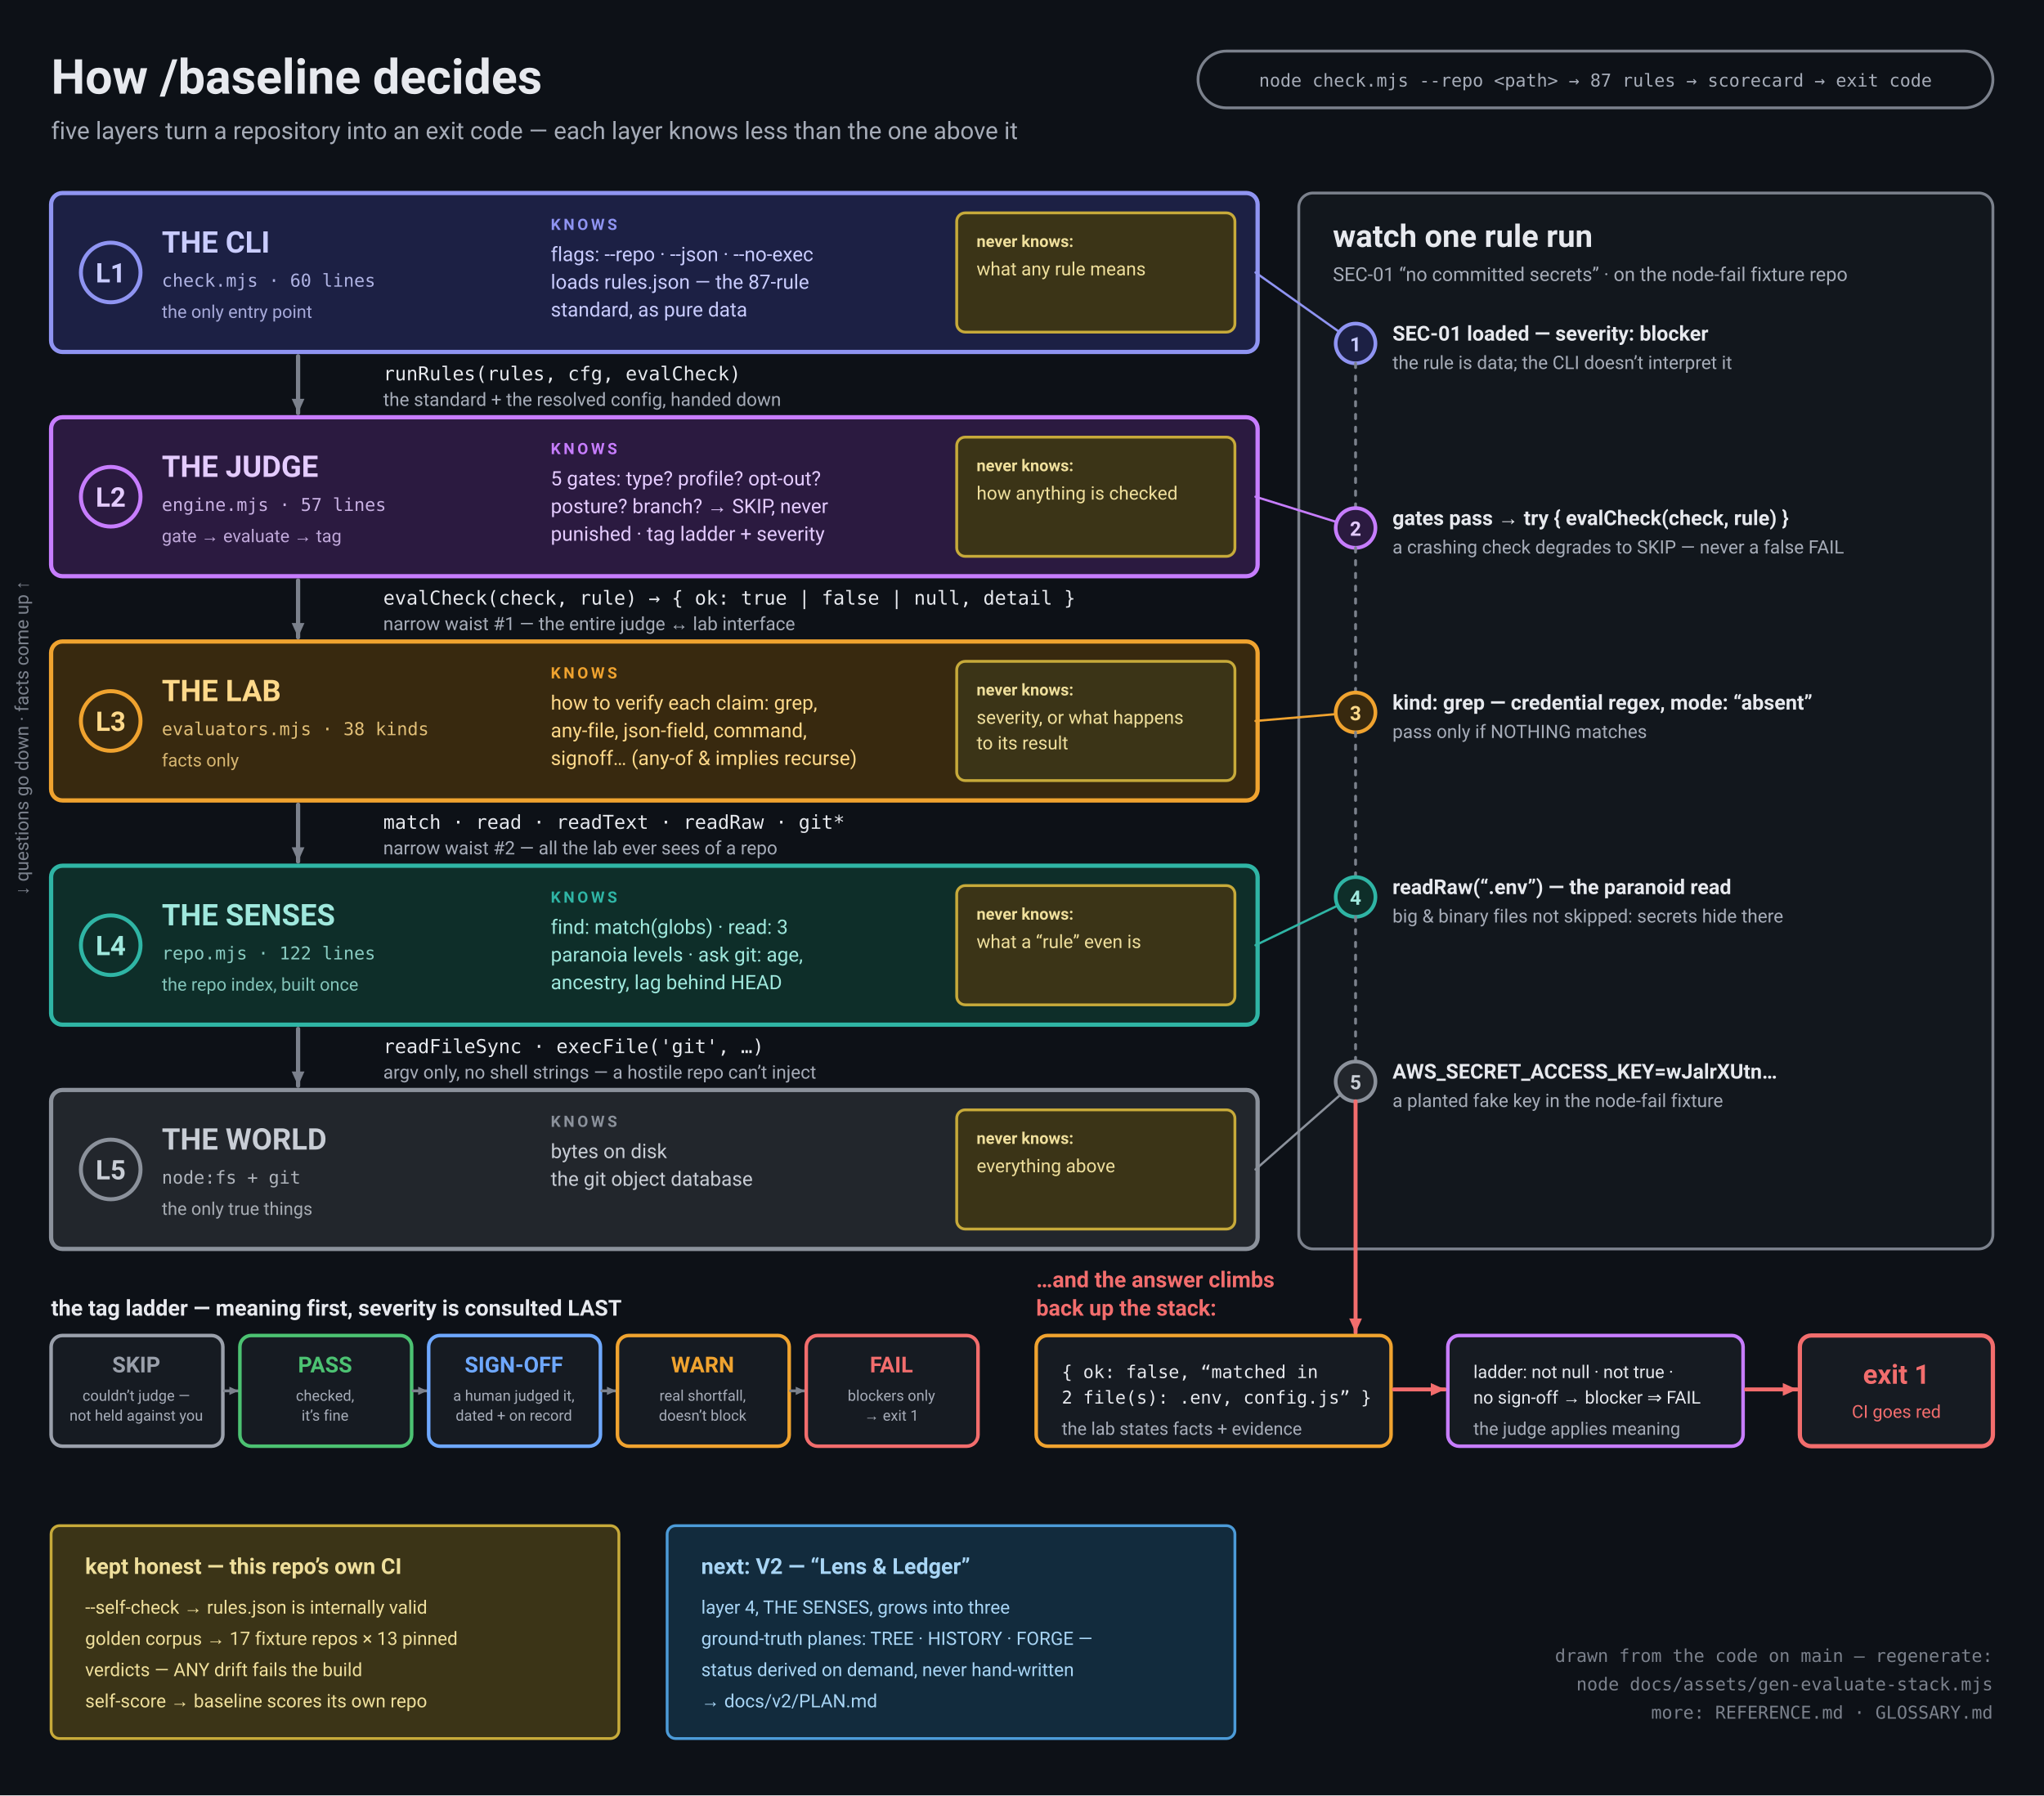
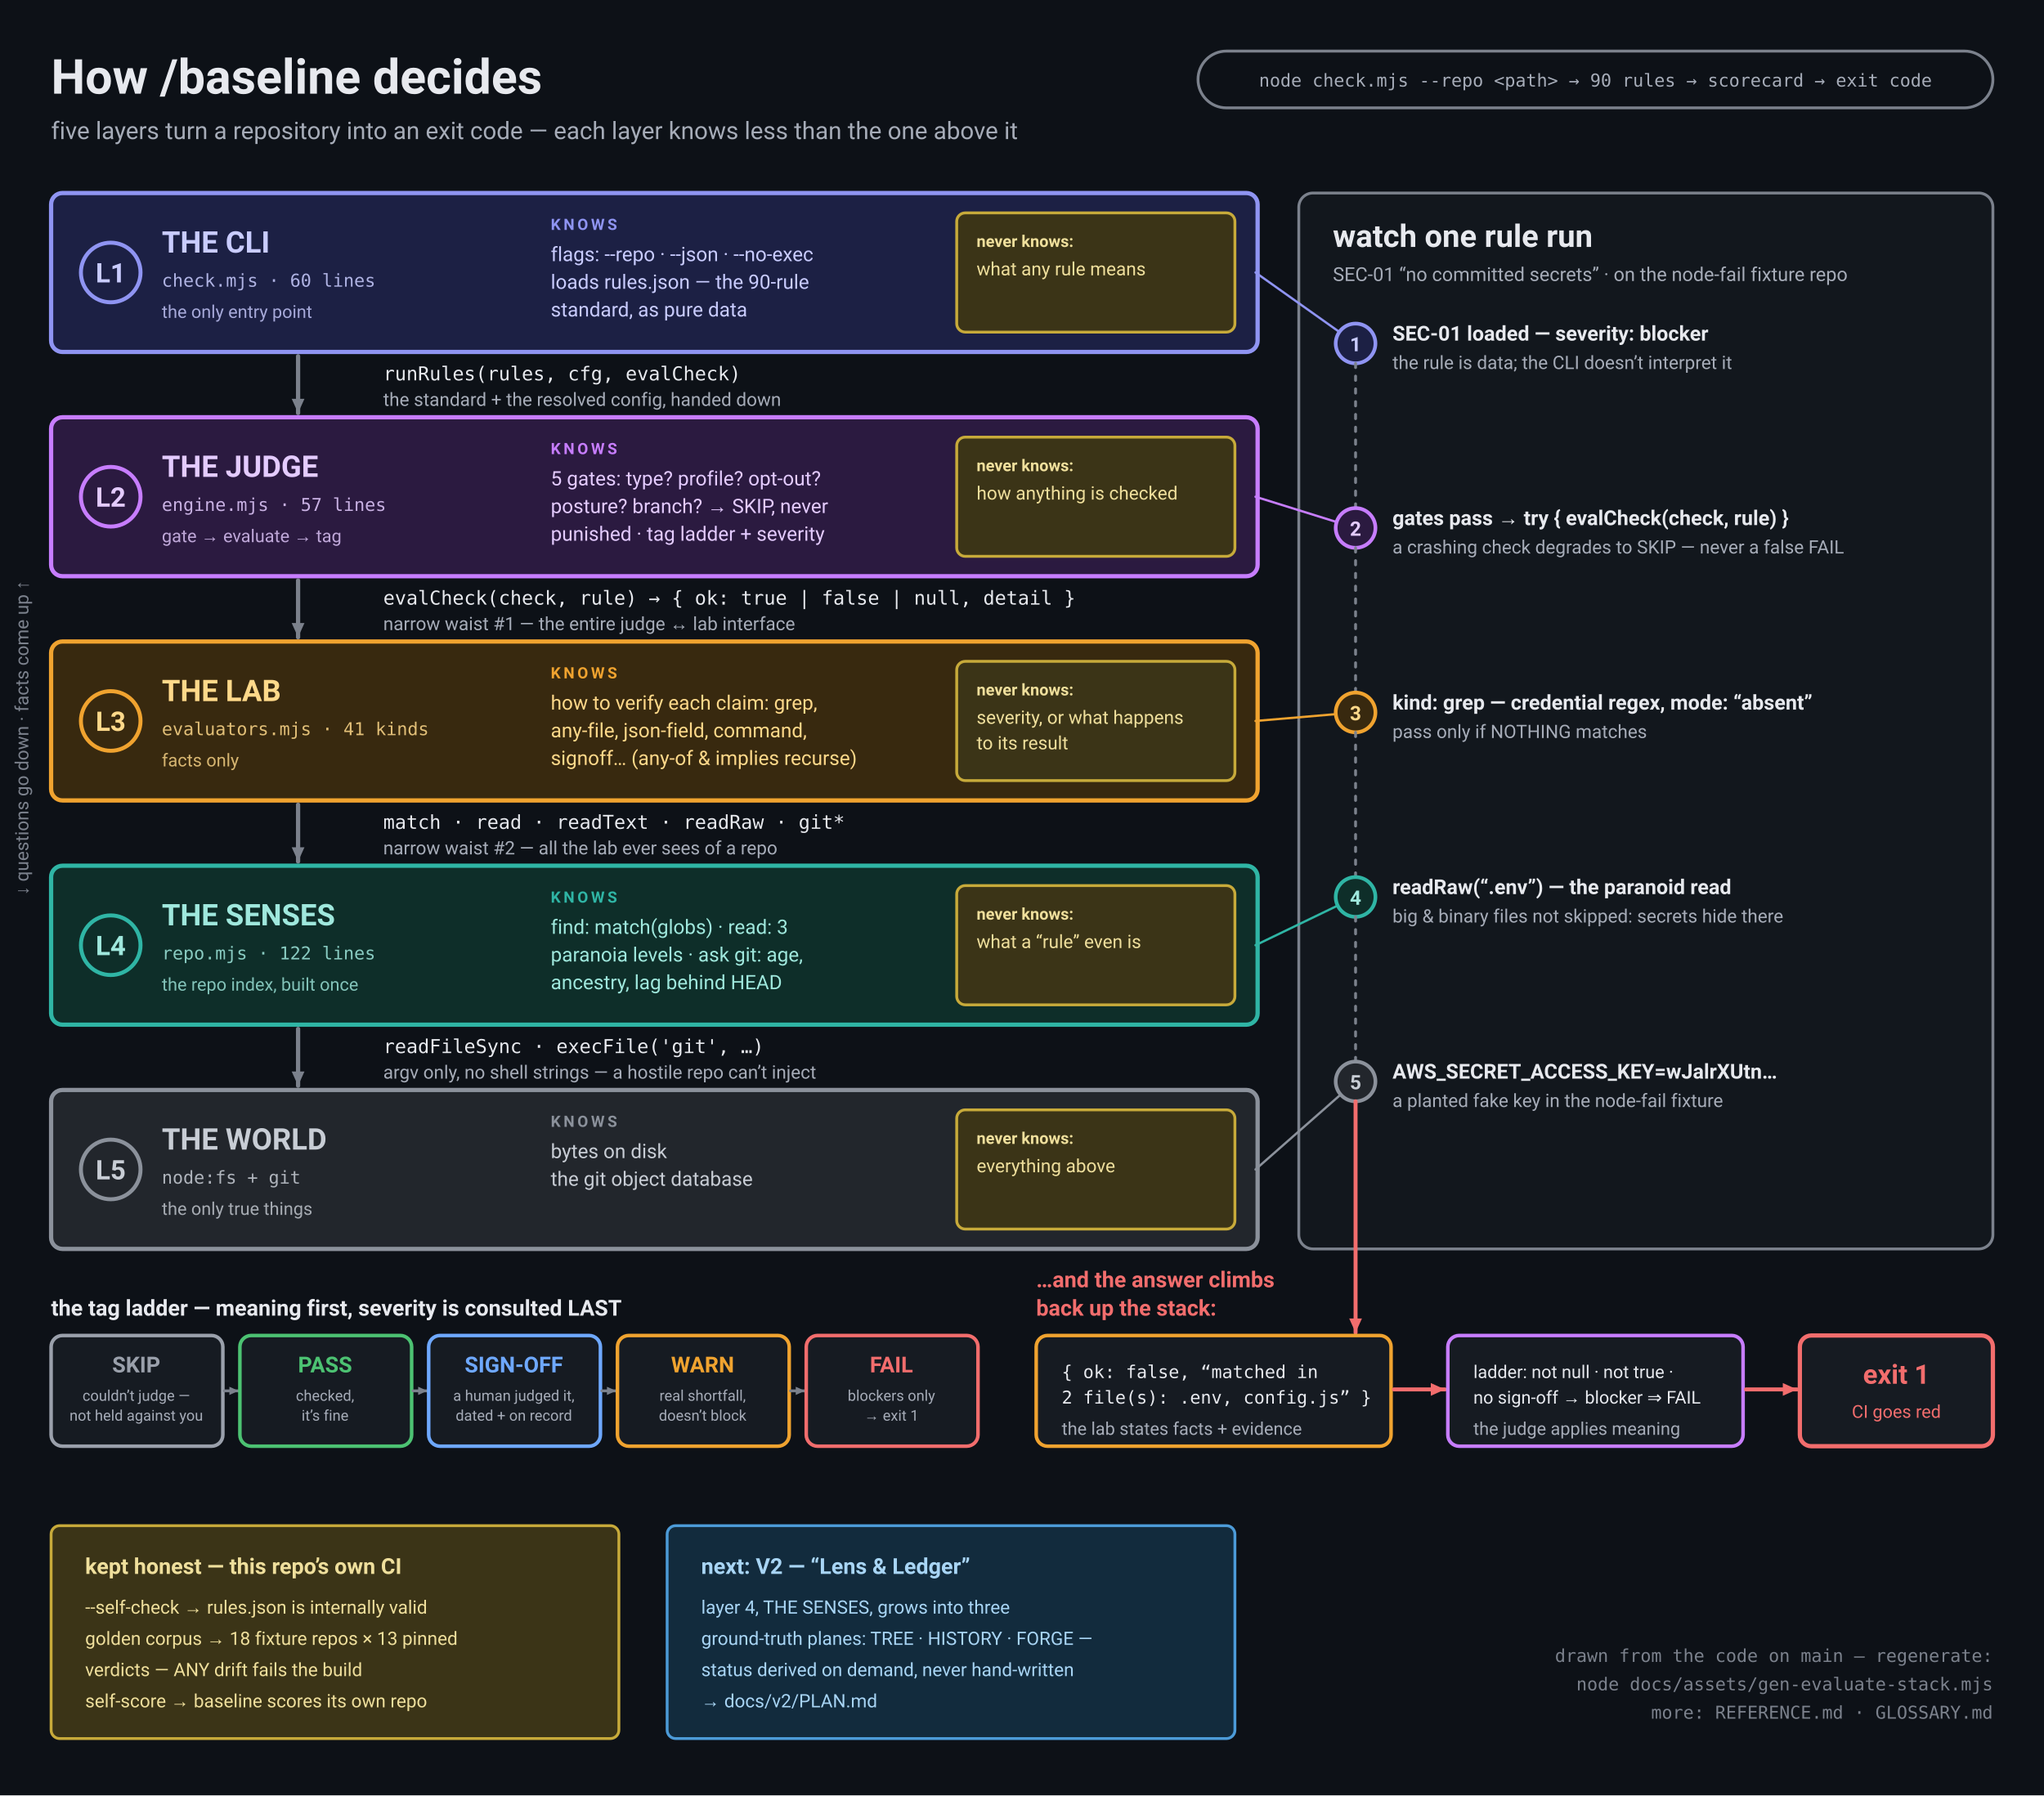
<svg xmlns="http://www.w3.org/2000/svg" viewBox="0 0 1440 1265" role="img" aria-labelledby="t">
  <rect width="1440" height="1265" fill="#0D1117" />
  <text x="36" y="66" font-family="Segoe UI, Roboto, Helvetica Neue, Arial, DejaVu Sans, sans-serif" font-size="34" font-weight="bold" fill="#E7E9EE" text-anchor="start">How /baseline decides</text>
  <text x="36" y="98" font-family="Segoe UI, Roboto, Helvetica Neue, Arial, DejaVu Sans, sans-serif" font-size="17" font-weight="normal" fill="#A6ACB8" text-anchor="start">five layers turn a repository into an exit code — each layer knows less than the one above it</text>
  <rect x="844" y="36" width="560" height="40" rx="20" fill="none" stroke="#7B818C" stroke-width="2" />
-   <text x="1124" y="61" font-family="ui-monospace, Menlo, Consolas, DejaVu Sans Mono, monospace" font-size="12.5" font-weight="normal" fill="#A6ACB8" text-anchor="middle">node check.mjs --repo &lt;path&gt;  →  87 rules  →  scorecard  →  exit code</text>
+   <text x="1124" y="61" font-family="ui-monospace, Menlo, Consolas, DejaVu Sans Mono, monospace" font-size="12.5" font-weight="normal" fill="#A6ACB8" text-anchor="middle">node check.mjs --repo &lt;path&gt;  →  90 rules  →  scorecard  →  exit code</text>
  <g transform="rotate(-90 20 520)">
    <text x="20" y="520" font-family="Segoe UI, Roboto, Helvetica Neue, Arial, DejaVu Sans, sans-serif" font-size="13" font-weight="normal" fill="#7B818C" text-anchor="middle">↓ questions go down · facts come up ↑</text>
  </g>
  <rect x="36" y="136" width="850" height="112" rx="8" fill="#1C2044" stroke="#8F94F2" stroke-width="3" />
  <circle cx="78" cy="192" r="21" fill="none" stroke="#8F94F2" stroke-width="2.8" />
  <text x="78" y="199" font-family="Segoe UI, Roboto, Helvetica Neue, Arial, DejaVu Sans, sans-serif" font-size="19" font-weight="bold" fill="#C9CCFF" text-anchor="middle">L1</text>
  <text x="114" y="178" font-family="Segoe UI, Roboto, Helvetica Neue, Arial, DejaVu Sans, sans-serif" font-size="21" font-weight="bold" fill="#C9CCFF" text-anchor="start">THE CLI</text>
  <text x="114" y="202" font-family="ui-monospace, Menlo, Consolas, DejaVu Sans Mono, monospace" font-size="12.5" font-weight="normal" fill="#C9CCFF" text-anchor="start" opacity="0.85">check.mjs · 60 lines</text>
  <text x="114" y="224" font-family="Segoe UI, Roboto, Helvetica Neue, Arial, DejaVu Sans, sans-serif" font-size="12.5" font-weight="normal" fill="#C9CCFF" text-anchor="start" opacity="0.8">the only entry point</text>
  <text x="388" y="162" font-family="Segoe UI, Roboto, Helvetica Neue, Arial, DejaVu Sans, sans-serif" font-size="11" font-weight="bold" fill="#8F94F2" text-anchor="start" letter-spacing="2">KNOWS</text>
  <text x="388" y="184" font-family="Segoe UI, Roboto, Helvetica Neue, Arial, DejaVu Sans, sans-serif" font-size="14" font-weight="normal" fill="#C9CCFF" text-anchor="start">flags: --repo · --json · --no-exec</text>
-   <text x="388" y="203.5" font-family="Segoe UI, Roboto, Helvetica Neue, Arial, DejaVu Sans, sans-serif" font-size="14" font-weight="normal" fill="#C9CCFF" text-anchor="start">loads rules.json — the 87-rule</text>
+   <text x="388" y="203.5" font-family="Segoe UI, Roboto, Helvetica Neue, Arial, DejaVu Sans, sans-serif" font-size="14" font-weight="normal" fill="#C9CCFF" text-anchor="start">loads rules.json — the 90-rule</text>
  <text x="388" y="223" font-family="Segoe UI, Roboto, Helvetica Neue, Arial, DejaVu Sans, sans-serif" font-size="14" font-weight="normal" fill="#C9CCFF" text-anchor="start">standard, as pure data</text>
  <rect x="674" y="150" width="196" height="84" rx="6" fill="#3B3417" stroke="#C7AA3A" stroke-width="2" />
  <text x="688" y="174" font-family="Segoe UI, Roboto, Helvetica Neue, Arial, DejaVu Sans, sans-serif" font-size="11.5" font-weight="bold" fill="#EFDF9C" text-anchor="start">never knows:</text>
  <text x="688" y="194" font-family="Segoe UI, Roboto, Helvetica Neue, Arial, DejaVu Sans, sans-serif" font-size="13" font-weight="normal" fill="#EFDF9C" text-anchor="start">what any rule means</text>
  <line x1="210" y1="251" x2="210" y2="291" stroke="#7B818C" stroke-width="3" stroke-linecap="round" />
  <path d="M210,291 L214.5,281 L205.5,281 Z" fill="#7B818C" />
  <text x="270" y="268" font-family="ui-monospace, Menlo, Consolas, DejaVu Sans Mono, monospace" font-size="13.5" font-weight="normal" fill="#E7E9EE" text-anchor="start">runRules(rules, cfg, evalCheck)</text>
  <text x="270" y="286" font-family="Segoe UI, Roboto, Helvetica Neue, Arial, DejaVu Sans, sans-serif" font-size="13" font-weight="normal" fill="#A6ACB8" text-anchor="start">the standard + the resolved config, handed down</text>
  <rect x="36" y="294" width="850" height="112" rx="8" fill="#2B1A40" stroke="#C77DFF" stroke-width="3" />
  <circle cx="78" cy="350" r="21" fill="none" stroke="#C77DFF" stroke-width="2.8" />
  <text x="78" y="357" font-family="Segoe UI, Roboto, Helvetica Neue, Arial, DejaVu Sans, sans-serif" font-size="19" font-weight="bold" fill="#E4CBFF" text-anchor="middle">L2</text>
  <text x="114" y="336" font-family="Segoe UI, Roboto, Helvetica Neue, Arial, DejaVu Sans, sans-serif" font-size="21" font-weight="bold" fill="#E4CBFF" text-anchor="start">THE JUDGE</text>
  <text x="114" y="360" font-family="ui-monospace, Menlo, Consolas, DejaVu Sans Mono, monospace" font-size="12.5" font-weight="normal" fill="#E4CBFF" text-anchor="start" opacity="0.85">engine.mjs · 57 lines</text>
  <text x="114" y="382" font-family="Segoe UI, Roboto, Helvetica Neue, Arial, DejaVu Sans, sans-serif" font-size="12.5" font-weight="normal" fill="#E4CBFF" text-anchor="start" opacity="0.8">gate → evaluate → tag</text>
  <text x="388" y="320" font-family="Segoe UI, Roboto, Helvetica Neue, Arial, DejaVu Sans, sans-serif" font-size="11" font-weight="bold" fill="#C77DFF" text-anchor="start" letter-spacing="2">KNOWS</text>
  <text x="388" y="342" font-family="Segoe UI, Roboto, Helvetica Neue, Arial, DejaVu Sans, sans-serif" font-size="14" font-weight="normal" fill="#E4CBFF" text-anchor="start">5 gates: type? profile? opt-out?</text>
  <text x="388" y="361.5" font-family="Segoe UI, Roboto, Helvetica Neue, Arial, DejaVu Sans, sans-serif" font-size="14" font-weight="normal" fill="#E4CBFF" text-anchor="start">posture? branch? → SKIP, never</text>
  <text x="388" y="381" font-family="Segoe UI, Roboto, Helvetica Neue, Arial, DejaVu Sans, sans-serif" font-size="14" font-weight="normal" fill="#E4CBFF" text-anchor="start">punished · tag ladder + severity</text>
  <rect x="674" y="308" width="196" height="84" rx="6" fill="#3B3417" stroke="#C7AA3A" stroke-width="2" />
  <text x="688" y="332" font-family="Segoe UI, Roboto, Helvetica Neue, Arial, DejaVu Sans, sans-serif" font-size="11.5" font-weight="bold" fill="#EFDF9C" text-anchor="start">never knows:</text>
  <text x="688" y="352" font-family="Segoe UI, Roboto, Helvetica Neue, Arial, DejaVu Sans, sans-serif" font-size="13" font-weight="normal" fill="#EFDF9C" text-anchor="start">how anything is checked</text>
  <line x1="210" y1="409" x2="210" y2="449" stroke="#7B818C" stroke-width="3" stroke-linecap="round" />
  <path d="M210,449 L214.5,439 L205.5,439 Z" fill="#7B818C" />
  <text x="270" y="426" font-family="ui-monospace, Menlo, Consolas, DejaVu Sans Mono, monospace" font-size="13.5" font-weight="normal" fill="#E7E9EE" text-anchor="start">evalCheck(check, rule) → { ok: true | false | null, detail }</text>
  <text x="270" y="444" font-family="Segoe UI, Roboto, Helvetica Neue, Arial, DejaVu Sans, sans-serif" font-size="13" font-weight="normal" fill="#A6ACB8" text-anchor="start">narrow waist #1 — the entire judge ↔ lab interface</text>
  <rect x="36" y="452" width="850" height="112" rx="8" fill="#38290F" stroke="#F0A32F" stroke-width="3" />
  <circle cx="78" cy="508" r="21" fill="none" stroke="#F0A32F" stroke-width="2.8" />
  <text x="78" y="515" font-family="Segoe UI, Roboto, Helvetica Neue, Arial, DejaVu Sans, sans-serif" font-size="19" font-weight="bold" fill="#FFD98A" text-anchor="middle">L3</text>
  <text x="114" y="494" font-family="Segoe UI, Roboto, Helvetica Neue, Arial, DejaVu Sans, sans-serif" font-size="21" font-weight="bold" fill="#FFD98A" text-anchor="start">THE LAB</text>
-   <text x="114" y="518" font-family="ui-monospace, Menlo, Consolas, DejaVu Sans Mono, monospace" font-size="12.5" font-weight="normal" fill="#FFD98A" text-anchor="start" opacity="0.85">evaluators.mjs · 38 kinds</text>
+   <text x="114" y="518" font-family="ui-monospace, Menlo, Consolas, DejaVu Sans Mono, monospace" font-size="12.5" font-weight="normal" fill="#FFD98A" text-anchor="start" opacity="0.85">evaluators.mjs · 41 kinds</text>
  <text x="114" y="540" font-family="Segoe UI, Roboto, Helvetica Neue, Arial, DejaVu Sans, sans-serif" font-size="12.5" font-weight="normal" fill="#FFD98A" text-anchor="start" opacity="0.8">facts only</text>
  <text x="388" y="478" font-family="Segoe UI, Roboto, Helvetica Neue, Arial, DejaVu Sans, sans-serif" font-size="11" font-weight="bold" fill="#F0A32F" text-anchor="start" letter-spacing="2">KNOWS</text>
  <text x="388" y="500" font-family="Segoe UI, Roboto, Helvetica Neue, Arial, DejaVu Sans, sans-serif" font-size="14" font-weight="normal" fill="#FFD98A" text-anchor="start">how to verify each claim: grep,</text>
  <text x="388" y="519.5" font-family="Segoe UI, Roboto, Helvetica Neue, Arial, DejaVu Sans, sans-serif" font-size="14" font-weight="normal" fill="#FFD98A" text-anchor="start">any-file, json-field, command,</text>
  <text x="388" y="539" font-family="Segoe UI, Roboto, Helvetica Neue, Arial, DejaVu Sans, sans-serif" font-size="14" font-weight="normal" fill="#FFD98A" text-anchor="start">signoff… (any-of &amp; implies recurse)</text>
  <rect x="674" y="466" width="196" height="84" rx="6" fill="#3B3417" stroke="#C7AA3A" stroke-width="2" />
  <text x="688" y="490" font-family="Segoe UI, Roboto, Helvetica Neue, Arial, DejaVu Sans, sans-serif" font-size="11.5" font-weight="bold" fill="#EFDF9C" text-anchor="start">never knows:</text>
  <text x="688" y="510" font-family="Segoe UI, Roboto, Helvetica Neue, Arial, DejaVu Sans, sans-serif" font-size="13" font-weight="normal" fill="#EFDF9C" text-anchor="start">severity, or what happens</text>
  <text x="688" y="528" font-family="Segoe UI, Roboto, Helvetica Neue, Arial, DejaVu Sans, sans-serif" font-size="13" font-weight="normal" fill="#EFDF9C" text-anchor="start">to its result</text>
  <line x1="210" y1="567" x2="210" y2="607" stroke="#7B818C" stroke-width="3" stroke-linecap="round" />
  <path d="M210,607 L214.5,597 L205.5,597 Z" fill="#7B818C" />
  <text x="270" y="584" font-family="ui-monospace, Menlo, Consolas, DejaVu Sans Mono, monospace" font-size="13.5" font-weight="normal" fill="#E7E9EE" text-anchor="start">match · read · readText · readRaw · git*</text>
  <text x="270" y="602" font-family="Segoe UI, Roboto, Helvetica Neue, Arial, DejaVu Sans, sans-serif" font-size="13" font-weight="normal" fill="#A6ACB8" text-anchor="start">narrow waist #2 — all the lab ever sees of a repo</text>
  <rect x="36" y="610" width="850" height="112" rx="8" fill="#0E2E29" stroke="#2FB5A5" stroke-width="3" />
  <circle cx="78" cy="666" r="21" fill="none" stroke="#2FB5A5" stroke-width="2.8" />
  <text x="78" y="673" font-family="Segoe UI, Roboto, Helvetica Neue, Arial, DejaVu Sans, sans-serif" font-size="19" font-weight="bold" fill="#9FE8DD" text-anchor="middle">L4</text>
  <text x="114" y="652" font-family="Segoe UI, Roboto, Helvetica Neue, Arial, DejaVu Sans, sans-serif" font-size="21" font-weight="bold" fill="#9FE8DD" text-anchor="start">THE SENSES</text>
  <text x="114" y="676" font-family="ui-monospace, Menlo, Consolas, DejaVu Sans Mono, monospace" font-size="12.5" font-weight="normal" fill="#9FE8DD" text-anchor="start" opacity="0.85">repo.mjs · 122 lines</text>
  <text x="114" y="698" font-family="Segoe UI, Roboto, Helvetica Neue, Arial, DejaVu Sans, sans-serif" font-size="12.5" font-weight="normal" fill="#9FE8DD" text-anchor="start" opacity="0.8">the repo index, built once</text>
  <text x="388" y="636" font-family="Segoe UI, Roboto, Helvetica Neue, Arial, DejaVu Sans, sans-serif" font-size="11" font-weight="bold" fill="#2FB5A5" text-anchor="start" letter-spacing="2">KNOWS</text>
  <text x="388" y="658" font-family="Segoe UI, Roboto, Helvetica Neue, Arial, DejaVu Sans, sans-serif" font-size="14" font-weight="normal" fill="#9FE8DD" text-anchor="start">find: match(globs) · read: 3</text>
  <text x="388" y="677.5" font-family="Segoe UI, Roboto, Helvetica Neue, Arial, DejaVu Sans, sans-serif" font-size="14" font-weight="normal" fill="#9FE8DD" text-anchor="start">paranoia levels · ask git: age,</text>
  <text x="388" y="697" font-family="Segoe UI, Roboto, Helvetica Neue, Arial, DejaVu Sans, sans-serif" font-size="14" font-weight="normal" fill="#9FE8DD" text-anchor="start">ancestry, lag behind HEAD</text>
  <rect x="674" y="624" width="196" height="84" rx="6" fill="#3B3417" stroke="#C7AA3A" stroke-width="2" />
  <text x="688" y="648" font-family="Segoe UI, Roboto, Helvetica Neue, Arial, DejaVu Sans, sans-serif" font-size="11.5" font-weight="bold" fill="#EFDF9C" text-anchor="start">never knows:</text>
  <text x="688" y="668" font-family="Segoe UI, Roboto, Helvetica Neue, Arial, DejaVu Sans, sans-serif" font-size="13" font-weight="normal" fill="#EFDF9C" text-anchor="start">what a “rule” even is</text>
  <line x1="210" y1="725" x2="210" y2="765" stroke="#7B818C" stroke-width="3" stroke-linecap="round" />
  <path d="M210,765 L214.5,755 L205.5,755 Z" fill="#7B818C" />
  <text x="270" y="742" font-family="ui-monospace, Menlo, Consolas, DejaVu Sans Mono, monospace" font-size="13.5" font-weight="normal" fill="#E7E9EE" text-anchor="start">readFileSync · execFile('git', …)</text>
  <text x="270" y="760" font-family="Segoe UI, Roboto, Helvetica Neue, Arial, DejaVu Sans, sans-serif" font-size="13" font-weight="normal" fill="#A6ACB8" text-anchor="start">argv only, no shell strings — a hostile repo can’t inject</text>
  <rect x="36" y="768" width="850" height="112" rx="8" fill="#22262C" stroke="#8B919B" stroke-width="3" />
  <circle cx="78" cy="824" r="21" fill="none" stroke="#8B919B" stroke-width="2.8" />
  <text x="78" y="831" font-family="Segoe UI, Roboto, Helvetica Neue, Arial, DejaVu Sans, sans-serif" font-size="19" font-weight="bold" fill="#C8CDD5" text-anchor="middle">L5</text>
  <text x="114" y="810" font-family="Segoe UI, Roboto, Helvetica Neue, Arial, DejaVu Sans, sans-serif" font-size="21" font-weight="bold" fill="#C8CDD5" text-anchor="start">THE WORLD</text>
  <text x="114" y="834" font-family="ui-monospace, Menlo, Consolas, DejaVu Sans Mono, monospace" font-size="12.5" font-weight="normal" fill="#C8CDD5" text-anchor="start" opacity="0.85">node:fs + git</text>
  <text x="114" y="856" font-family="Segoe UI, Roboto, Helvetica Neue, Arial, DejaVu Sans, sans-serif" font-size="12.5" font-weight="normal" fill="#C8CDD5" text-anchor="start" opacity="0.8">the only true things</text>
  <text x="388" y="794" font-family="Segoe UI, Roboto, Helvetica Neue, Arial, DejaVu Sans, sans-serif" font-size="11" font-weight="bold" fill="#8B919B" text-anchor="start" letter-spacing="2">KNOWS</text>
  <text x="388" y="816" font-family="Segoe UI, Roboto, Helvetica Neue, Arial, DejaVu Sans, sans-serif" font-size="14" font-weight="normal" fill="#C8CDD5" text-anchor="start">bytes on disk</text>
  <text x="388" y="835.5" font-family="Segoe UI, Roboto, Helvetica Neue, Arial, DejaVu Sans, sans-serif" font-size="14" font-weight="normal" fill="#C8CDD5" text-anchor="start">the git object database</text>
  <rect x="674" y="782" width="196" height="84" rx="6" fill="#3B3417" stroke="#C7AA3A" stroke-width="2" />
  <text x="688" y="806" font-family="Segoe UI, Roboto, Helvetica Neue, Arial, DejaVu Sans, sans-serif" font-size="11.5" font-weight="bold" fill="#EFDF9C" text-anchor="start">never knows:</text>
  <text x="688" y="826" font-family="Segoe UI, Roboto, Helvetica Neue, Arial, DejaVu Sans, sans-serif" font-size="13" font-weight="normal" fill="#EFDF9C" text-anchor="start">everything above</text>
  <rect x="915" y="136" width="489" height="744" rx="10" fill="#161B22" fill-opacity="0.6" stroke="#7B818C" stroke-width="2" />
  <text x="939" y="174" font-family="Segoe UI, Roboto, Helvetica Neue, Arial, DejaVu Sans, sans-serif" font-size="22" font-weight="bold" fill="#E7E9EE" text-anchor="start">watch one rule run</text>
  <text x="939" y="198" font-family="Segoe UI, Roboto, Helvetica Neue, Arial, DejaVu Sans, sans-serif" font-size="13.5" font-weight="normal" fill="#A6ACB8" text-anchor="start">SEC-01 “no committed secrets” · on the node-fail fixture repo</text>
  <line x1="884.5" y1="192" x2="955" y2="242" stroke="#8F94F2" stroke-width="1.6" stroke-linecap="round" />
  <circle cx="955" cy="242" r="14" fill="#1C2044" stroke="#8F94F2" stroke-width="2.6" />
  <text x="955" y="247.5" font-family="Segoe UI, Roboto, Helvetica Neue, Arial, DejaVu Sans, sans-serif" font-size="14" font-weight="bold" fill="#C9CCFF" text-anchor="middle">1</text>
  <text x="981" y="240" font-family="Segoe UI, Roboto, Helvetica Neue, Arial, DejaVu Sans, sans-serif" font-size="14.5" font-weight="bold" fill="#E7E9EE" text-anchor="start">SEC-01 loaded — severity: blocker</text>
  <text x="981" y="260" font-family="Segoe UI, Roboto, Helvetica Neue, Arial, DejaVu Sans, sans-serif" font-size="13" font-weight="normal" fill="#A6ACB8" text-anchor="start">the rule is data; the CLI doesn’t interpret it</text>
  <line x1="955" y1="256" x2="955" y2="358" stroke="#7B818C" stroke-width="2" stroke-linecap="round" stroke-dasharray="3 6" />
  <line x1="884.5" y1="350" x2="955" y2="372" stroke="#C77DFF" stroke-width="1.6" stroke-linecap="round" />
  <circle cx="955" cy="372" r="14" fill="#2B1A40" stroke="#C77DFF" stroke-width="2.6" />
  <text x="955" y="377.5" font-family="Segoe UI, Roboto, Helvetica Neue, Arial, DejaVu Sans, sans-serif" font-size="14" font-weight="bold" fill="#E4CBFF" text-anchor="middle">2</text>
  <text x="981" y="370" font-family="Segoe UI, Roboto, Helvetica Neue, Arial, DejaVu Sans, sans-serif" font-size="14.5" font-weight="bold" fill="#E7E9EE" text-anchor="start">gates pass → try { evalCheck(check, rule) }</text>
  <text x="981" y="390" font-family="Segoe UI, Roboto, Helvetica Neue, Arial, DejaVu Sans, sans-serif" font-size="13" font-weight="normal" fill="#A6ACB8" text-anchor="start">a crashing check degrades to SKIP — never a false FAIL</text>
  <line x1="955" y1="386" x2="955" y2="488" stroke="#7B818C" stroke-width="2" stroke-linecap="round" stroke-dasharray="3 6" />
  <line x1="884.5" y1="508" x2="955" y2="502" stroke="#F0A32F" stroke-width="1.6" stroke-linecap="round" />
  <circle cx="955" cy="502" r="14" fill="#38290F" stroke="#F0A32F" stroke-width="2.6" />
  <text x="955" y="507.5" font-family="Segoe UI, Roboto, Helvetica Neue, Arial, DejaVu Sans, sans-serif" font-size="14" font-weight="bold" fill="#FFD98A" text-anchor="middle">3</text>
  <text x="981" y="500" font-family="Segoe UI, Roboto, Helvetica Neue, Arial, DejaVu Sans, sans-serif" font-size="14.5" font-weight="bold" fill="#E7E9EE" text-anchor="start">kind: grep — credential regex, mode: “absent”</text>
  <text x="981" y="520" font-family="Segoe UI, Roboto, Helvetica Neue, Arial, DejaVu Sans, sans-serif" font-size="13" font-weight="normal" fill="#A6ACB8" text-anchor="start">pass only if NOTHING matches</text>
  <line x1="955" y1="516" x2="955" y2="618" stroke="#7B818C" stroke-width="2" stroke-linecap="round" stroke-dasharray="3 6" />
  <line x1="884.5" y1="666" x2="955" y2="632" stroke="#2FB5A5" stroke-width="1.6" stroke-linecap="round" />
  <circle cx="955" cy="632" r="14" fill="#0E2E29" stroke="#2FB5A5" stroke-width="2.6" />
  <text x="955" y="637.5" font-family="Segoe UI, Roboto, Helvetica Neue, Arial, DejaVu Sans, sans-serif" font-size="14" font-weight="bold" fill="#9FE8DD" text-anchor="middle">4</text>
  <text x="981" y="630" font-family="Segoe UI, Roboto, Helvetica Neue, Arial, DejaVu Sans, sans-serif" font-size="14.5" font-weight="bold" fill="#E7E9EE" text-anchor="start">readRaw(“.env”) — the paranoid read</text>
  <text x="981" y="650" font-family="Segoe UI, Roboto, Helvetica Neue, Arial, DejaVu Sans, sans-serif" font-size="13" font-weight="normal" fill="#A6ACB8" text-anchor="start">big &amp; binary files not skipped: secrets hide there</text>
  <line x1="955" y1="646" x2="955" y2="748" stroke="#7B818C" stroke-width="2" stroke-linecap="round" stroke-dasharray="3 6" />
  <line x1="884.5" y1="824" x2="955" y2="762" stroke="#8B919B" stroke-width="1.6" stroke-linecap="round" />
  <circle cx="955" cy="762" r="14" fill="#22262C" stroke="#8B919B" stroke-width="2.6" />
  <text x="955" y="767.5" font-family="Segoe UI, Roboto, Helvetica Neue, Arial, DejaVu Sans, sans-serif" font-size="14" font-weight="bold" fill="#C8CDD5" text-anchor="middle">5</text>
  <text x="981" y="760" font-family="Segoe UI, Roboto, Helvetica Neue, Arial, DejaVu Sans, sans-serif" font-size="14.5" font-weight="bold" fill="#E7E9EE" text-anchor="start">AWS_SECRET_ACCESS_KEY=wJalrXUtn…</text>
  <text x="981" y="780" font-family="Segoe UI, Roboto, Helvetica Neue, Arial, DejaVu Sans, sans-serif" font-size="13" font-weight="normal" fill="#A6ACB8" text-anchor="start">a planted fake key in the node-fail fixture</text>
  <line x1="955" y1="776" x2="955" y2="939" stroke="#F26D6D" stroke-width="2.8" stroke-linecap="round" />
  <path d="M955,939 L959.5,929 L950.5,929 Z" fill="#F26D6D" />
  <text x="730" y="907" font-family="Segoe UI, Roboto, Helvetica Neue, Arial, DejaVu Sans, sans-serif" font-size="15.5" font-weight="bold" fill="#F26D6D" text-anchor="start">…and the answer climbs</text>
  <text x="730" y="927" font-family="Segoe UI, Roboto, Helvetica Neue, Arial, DejaVu Sans, sans-serif" font-size="15.5" font-weight="bold" fill="#F26D6D" text-anchor="start">back up the stack:</text>
  <rect x="730" y="941" width="250" height="78" rx="8" fill="#161B22" stroke="#F0A32F" stroke-width="2.5" />
  <text x="748" y="971" font-family="ui-monospace, Menlo, Consolas, DejaVu Sans Mono, monospace" font-size="12.5" font-weight="normal" fill="#E7E9EE" text-anchor="start">{ ok: false, “matched in</text>
  <text x="748" y="989" font-family="ui-monospace, Menlo, Consolas, DejaVu Sans Mono, monospace" font-size="12.5" font-weight="normal" fill="#E7E9EE" text-anchor="start">2 file(s): .env, config.js” }</text>
  <text x="748" y="1011" font-family="Segoe UI, Roboto, Helvetica Neue, Arial, DejaVu Sans, sans-serif" font-size="12.5" font-weight="normal" fill="#A6ACB8" text-anchor="start">the lab states facts + evidence</text>
  <line x1="982" y1="979" x2="1018" y2="979" stroke="#F26D6D" stroke-width="2.8" stroke-linecap="round" />
  <path d="M1018,979 L1008,974.5 L1008,983.5 Z" fill="#F26D6D" />
  <rect x="1020" y="941" width="208" height="78" rx="8" fill="#161B22" stroke="#C77DFF" stroke-width="2.5" />
  <text x="1038" y="971" font-family="Segoe UI, Roboto, Helvetica Neue, Arial, DejaVu Sans, sans-serif" font-size="12.5" font-weight="normal" fill="#E7E9EE" text-anchor="start">ladder: not null · not true ·</text>
  <text x="1038" y="989" font-family="Segoe UI, Roboto, Helvetica Neue, Arial, DejaVu Sans, sans-serif" font-size="12.5" font-weight="normal" fill="#E7E9EE" text-anchor="start">no sign-off → blocker ⇒ FAIL</text>
  <text x="1038" y="1011" font-family="Segoe UI, Roboto, Helvetica Neue, Arial, DejaVu Sans, sans-serif" font-size="12.5" font-weight="normal" fill="#A6ACB8" text-anchor="start">the judge applies meaning</text>
  <line x1="1230" y1="979" x2="1266" y2="979" stroke="#F26D6D" stroke-width="2.8" stroke-linecap="round" />
  <path d="M1266,979 L1256,974.5 L1256,983.5 Z" fill="#F26D6D" />
  <rect x="1268" y="941" width="136" height="78" rx="8" fill="#161B22" stroke="#F26D6D" stroke-width="3" />
  <text x="1336" y="975" font-family="Segoe UI, Roboto, Helvetica Neue, Arial, DejaVu Sans, sans-serif" font-size="19" font-weight="bold" fill="#F26D6D" text-anchor="middle">exit 1</text>
  <text x="1336" y="999" font-family="Segoe UI, Roboto, Helvetica Neue, Arial, DejaVu Sans, sans-serif" font-size="12.5" font-weight="normal" fill="#F26D6D" text-anchor="middle">CI goes red</text>
  <text x="36" y="927" font-family="Segoe UI, Roboto, Helvetica Neue, Arial, DejaVu Sans, sans-serif" font-size="15.5" font-weight="bold" fill="#E7E9EE" text-anchor="start">the tag ladder — meaning first, severity is consulted LAST</text>
  <rect x="36" y="941" width="121" height="78" rx="8" fill="#161B22" stroke="#9AA0AB" stroke-width="2.5" />
  <text x="96" y="967" font-family="Segoe UI, Roboto, Helvetica Neue, Arial, DejaVu Sans, sans-serif" font-size="15.5" font-weight="bold" fill="#9AA0AB" text-anchor="middle">SKIP</text>
  <text x="96" y="987" font-family="Segoe UI, Roboto, Helvetica Neue, Arial, DejaVu Sans, sans-serif" font-size="10.5" font-weight="normal" fill="#A6ACB8" text-anchor="middle">couldn’t judge —</text>
  <text x="96" y="1001" font-family="Segoe UI, Roboto, Helvetica Neue, Arial, DejaVu Sans, sans-serif" font-size="10.5" font-weight="normal" fill="#A6ACB8" text-anchor="middle">not held against you</text>
  <line x1="158" y1="980" x2="168" y2="980" stroke="#7B818C" stroke-width="2" stroke-linecap="round" />
  <path d="M168,980 L161.6,977.1 L161.6,982.9 Z" fill="#7B818C" />
  <rect x="169" y="941" width="121" height="78" rx="8" fill="#161B22" stroke="#4CC272" stroke-width="2.5" />
  <text x="229" y="967" font-family="Segoe UI, Roboto, Helvetica Neue, Arial, DejaVu Sans, sans-serif" font-size="15.5" font-weight="bold" fill="#4CC272" text-anchor="middle">PASS</text>
  <text x="229" y="987" font-family="Segoe UI, Roboto, Helvetica Neue, Arial, DejaVu Sans, sans-serif" font-size="10.5" font-weight="normal" fill="#A6ACB8" text-anchor="middle">checked,</text>
  <text x="229" y="1001" font-family="Segoe UI, Roboto, Helvetica Neue, Arial, DejaVu Sans, sans-serif" font-size="10.5" font-weight="normal" fill="#A6ACB8" text-anchor="middle">it’s fine</text>
  <line x1="291" y1="980" x2="301" y2="980" stroke="#7B818C" stroke-width="2" stroke-linecap="round" />
  <path d="M301,980 L294.6,977.1 L294.6,982.9 Z" fill="#7B818C" />
  <rect x="302" y="941" width="121" height="78" rx="8" fill="#161B22" stroke="#6EA8FE" stroke-width="2.5" />
  <text x="362" y="967" font-family="Segoe UI, Roboto, Helvetica Neue, Arial, DejaVu Sans, sans-serif" font-size="15.5" font-weight="bold" fill="#6EA8FE" text-anchor="middle">SIGN-OFF</text>
  <text x="362" y="987" font-family="Segoe UI, Roboto, Helvetica Neue, Arial, DejaVu Sans, sans-serif" font-size="10.5" font-weight="normal" fill="#A6ACB8" text-anchor="middle">a human judged it,</text>
  <text x="362" y="1001" font-family="Segoe UI, Roboto, Helvetica Neue, Arial, DejaVu Sans, sans-serif" font-size="10.5" font-weight="normal" fill="#A6ACB8" text-anchor="middle">dated + on record</text>
  <line x1="424" y1="980" x2="434" y2="980" stroke="#7B818C" stroke-width="2" stroke-linecap="round" />
  <path d="M434,980 L427.6,977.1 L427.6,982.9 Z" fill="#7B818C" />
  <rect x="435" y="941" width="121" height="78" rx="8" fill="#161B22" stroke="#F0A32F" stroke-width="2.5" />
  <text x="495" y="967" font-family="Segoe UI, Roboto, Helvetica Neue, Arial, DejaVu Sans, sans-serif" font-size="15.5" font-weight="bold" fill="#F0A32F" text-anchor="middle">WARN</text>
  <text x="495" y="987" font-family="Segoe UI, Roboto, Helvetica Neue, Arial, DejaVu Sans, sans-serif" font-size="10.5" font-weight="normal" fill="#A6ACB8" text-anchor="middle">real shortfall,</text>
  <text x="495" y="1001" font-family="Segoe UI, Roboto, Helvetica Neue, Arial, DejaVu Sans, sans-serif" font-size="10.5" font-weight="normal" fill="#A6ACB8" text-anchor="middle">doesn’t block</text>
  <line x1="557" y1="980" x2="567" y2="980" stroke="#7B818C" stroke-width="2" stroke-linecap="round" />
  <path d="M567,980 L560.6,977.1 L560.6,982.9 Z" fill="#7B818C" />
  <rect x="568" y="941" width="121" height="78" rx="8" fill="#161B22" stroke="#F26D6D" stroke-width="2.5" />
  <text x="628" y="967" font-family="Segoe UI, Roboto, Helvetica Neue, Arial, DejaVu Sans, sans-serif" font-size="15.5" font-weight="bold" fill="#F26D6D" text-anchor="middle">FAIL</text>
  <text x="628" y="987" font-family="Segoe UI, Roboto, Helvetica Neue, Arial, DejaVu Sans, sans-serif" font-size="10.5" font-weight="normal" fill="#A6ACB8" text-anchor="middle">blockers only</text>
  <text x="628" y="1001" font-family="Segoe UI, Roboto, Helvetica Neue, Arial, DejaVu Sans, sans-serif" font-size="10.5" font-weight="normal" fill="#A6ACB8" text-anchor="middle">→ exit 1</text>
  <rect x="36" y="1075" width="400" height="150" rx="6" fill="#3B3417" stroke="#C7AA3A" stroke-width="2" />
  <text x="60" y="1109" font-family="Segoe UI, Roboto, Helvetica Neue, Arial, DejaVu Sans, sans-serif" font-size="15.5" font-weight="bold" fill="#EFDF9C" text-anchor="start">kept honest — this repo’s own CI</text>
  <text x="60" y="1137" font-family="Segoe UI, Roboto, Helvetica Neue, Arial, DejaVu Sans, sans-serif" font-size="13" font-weight="normal" fill="#EFDF9C" text-anchor="start">--self-check → rules.json is internally valid</text>
-   <text x="60" y="1159" font-family="Segoe UI, Roboto, Helvetica Neue, Arial, DejaVu Sans, sans-serif" font-size="13" font-weight="normal" fill="#EFDF9C" text-anchor="start">golden corpus → 17 fixture repos × 13 pinned</text>
+   <text x="60" y="1159" font-family="Segoe UI, Roboto, Helvetica Neue, Arial, DejaVu Sans, sans-serif" font-size="13" font-weight="normal" fill="#EFDF9C" text-anchor="start">golden corpus → 18 fixture repos × 13 pinned</text>
  <text x="60" y="1181" font-family="Segoe UI, Roboto, Helvetica Neue, Arial, DejaVu Sans, sans-serif" font-size="13" font-weight="normal" fill="#EFDF9C" text-anchor="start">     verdicts — ANY drift fails the build</text>
  <text x="60" y="1203" font-family="Segoe UI, Roboto, Helvetica Neue, Arial, DejaVu Sans, sans-serif" font-size="13" font-weight="normal" fill="#EFDF9C" text-anchor="start">self-score → baseline scores its own repo</text>
  <rect x="470" y="1075" width="400" height="150" rx="6" fill="#122B3D" stroke="#4C9BD8" stroke-width="2" />
  <text x="494" y="1109" font-family="Segoe UI, Roboto, Helvetica Neue, Arial, DejaVu Sans, sans-serif" font-size="15.5" font-weight="bold" fill="#A8D5F5" text-anchor="start">next: V2 — “Lens &amp; Ledger”</text>
  <text x="494" y="1137" font-family="Segoe UI, Roboto, Helvetica Neue, Arial, DejaVu Sans, sans-serif" font-size="13" font-weight="normal" fill="#A8D5F5" text-anchor="start">layer 4, THE SENSES, grows into three</text>
  <text x="494" y="1159" font-family="Segoe UI, Roboto, Helvetica Neue, Arial, DejaVu Sans, sans-serif" font-size="13" font-weight="normal" fill="#A8D5F5" text-anchor="start">ground-truth planes: TREE · HISTORY · FORGE —</text>
  <text x="494" y="1181" font-family="Segoe UI, Roboto, Helvetica Neue, Arial, DejaVu Sans, sans-serif" font-size="13" font-weight="normal" fill="#A8D5F5" text-anchor="start">status derived on demand, never hand-written</text>
  <text x="494" y="1203" font-family="Segoe UI, Roboto, Helvetica Neue, Arial, DejaVu Sans, sans-serif" font-size="13" font-weight="normal" fill="#A8D5F5" text-anchor="start">→ docs/v2/PLAN.md</text>
  <text x="1404" y="1171" font-family="ui-monospace, Menlo, Consolas, DejaVu Sans Mono, monospace" font-size="12.5" font-weight="normal" fill="#7B818C" text-anchor="end">drawn from the code on main — regenerate:</text>
  <text x="1404" y="1191" font-family="ui-monospace, Menlo, Consolas, DejaVu Sans Mono, monospace" font-size="12.5" font-weight="normal" fill="#7B818C" text-anchor="end">node docs/assets/gen-evaluate-stack.mjs</text>
  <text x="1404" y="1211" font-family="ui-monospace, Menlo, Consolas, DejaVu Sans Mono, monospace" font-size="12.5" font-weight="normal" fill="#7B818C" text-anchor="end">more: REFERENCE.md · GLOSSARY.md</text>
</svg>
